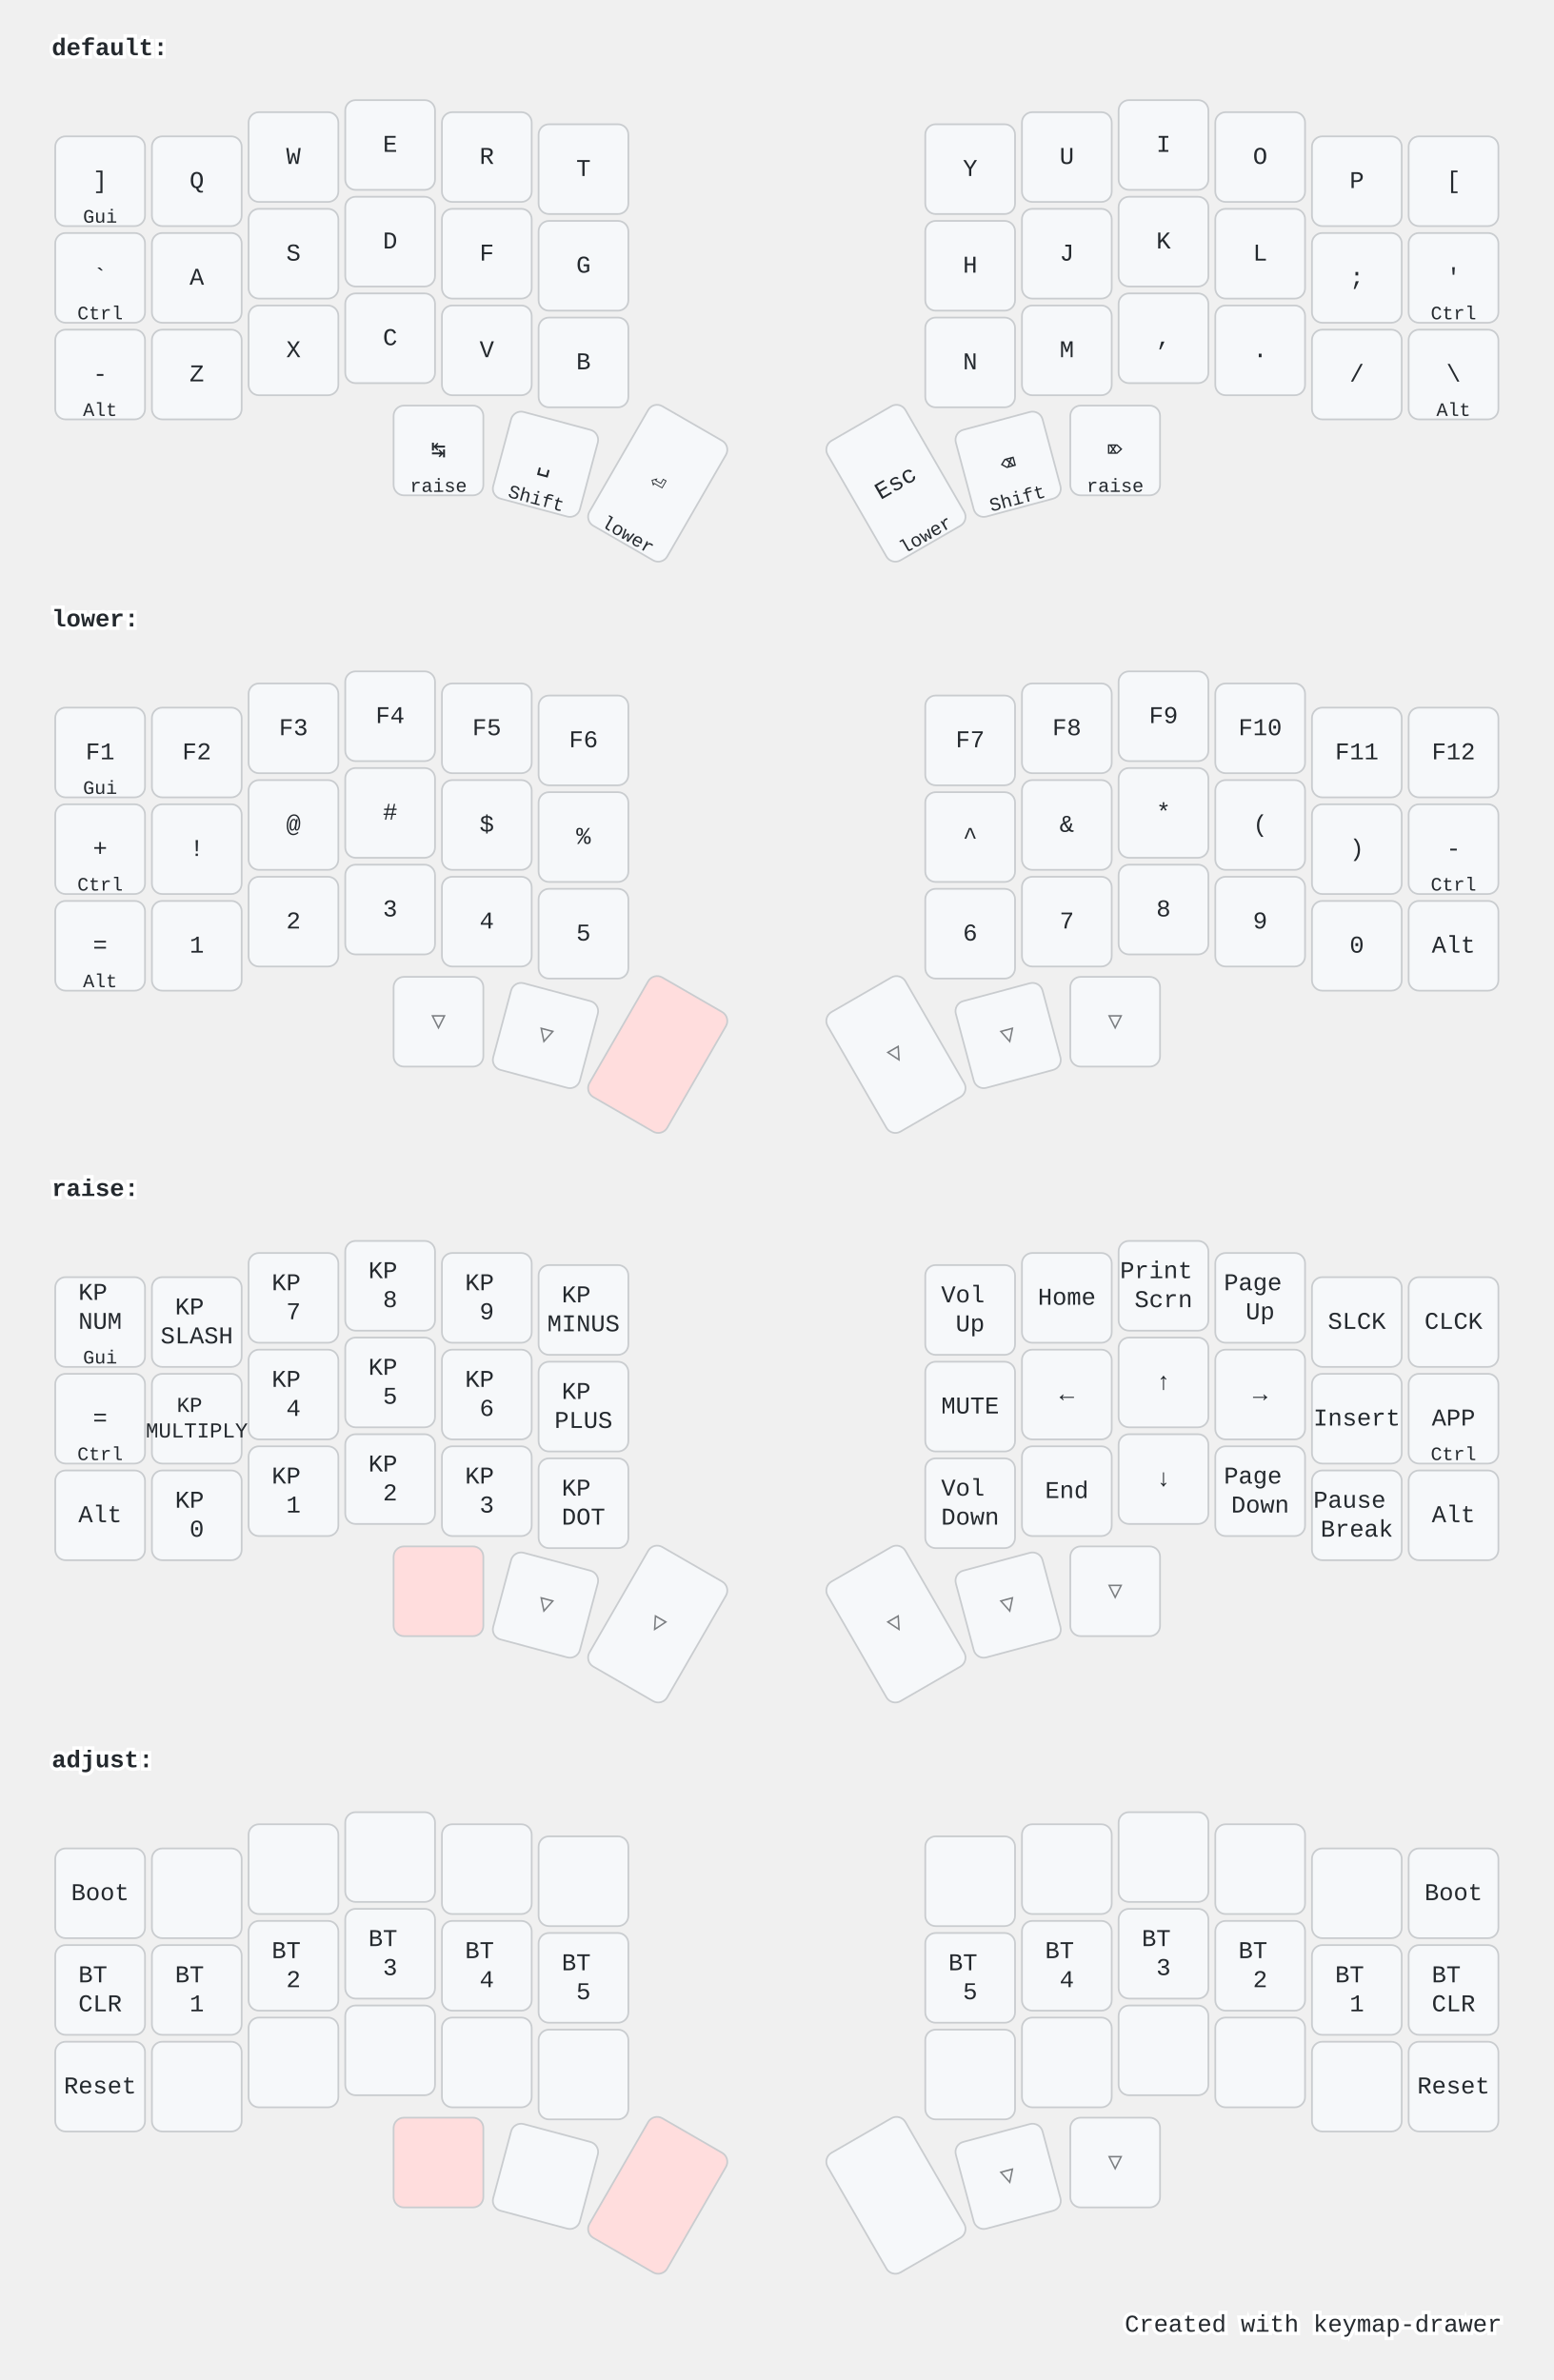
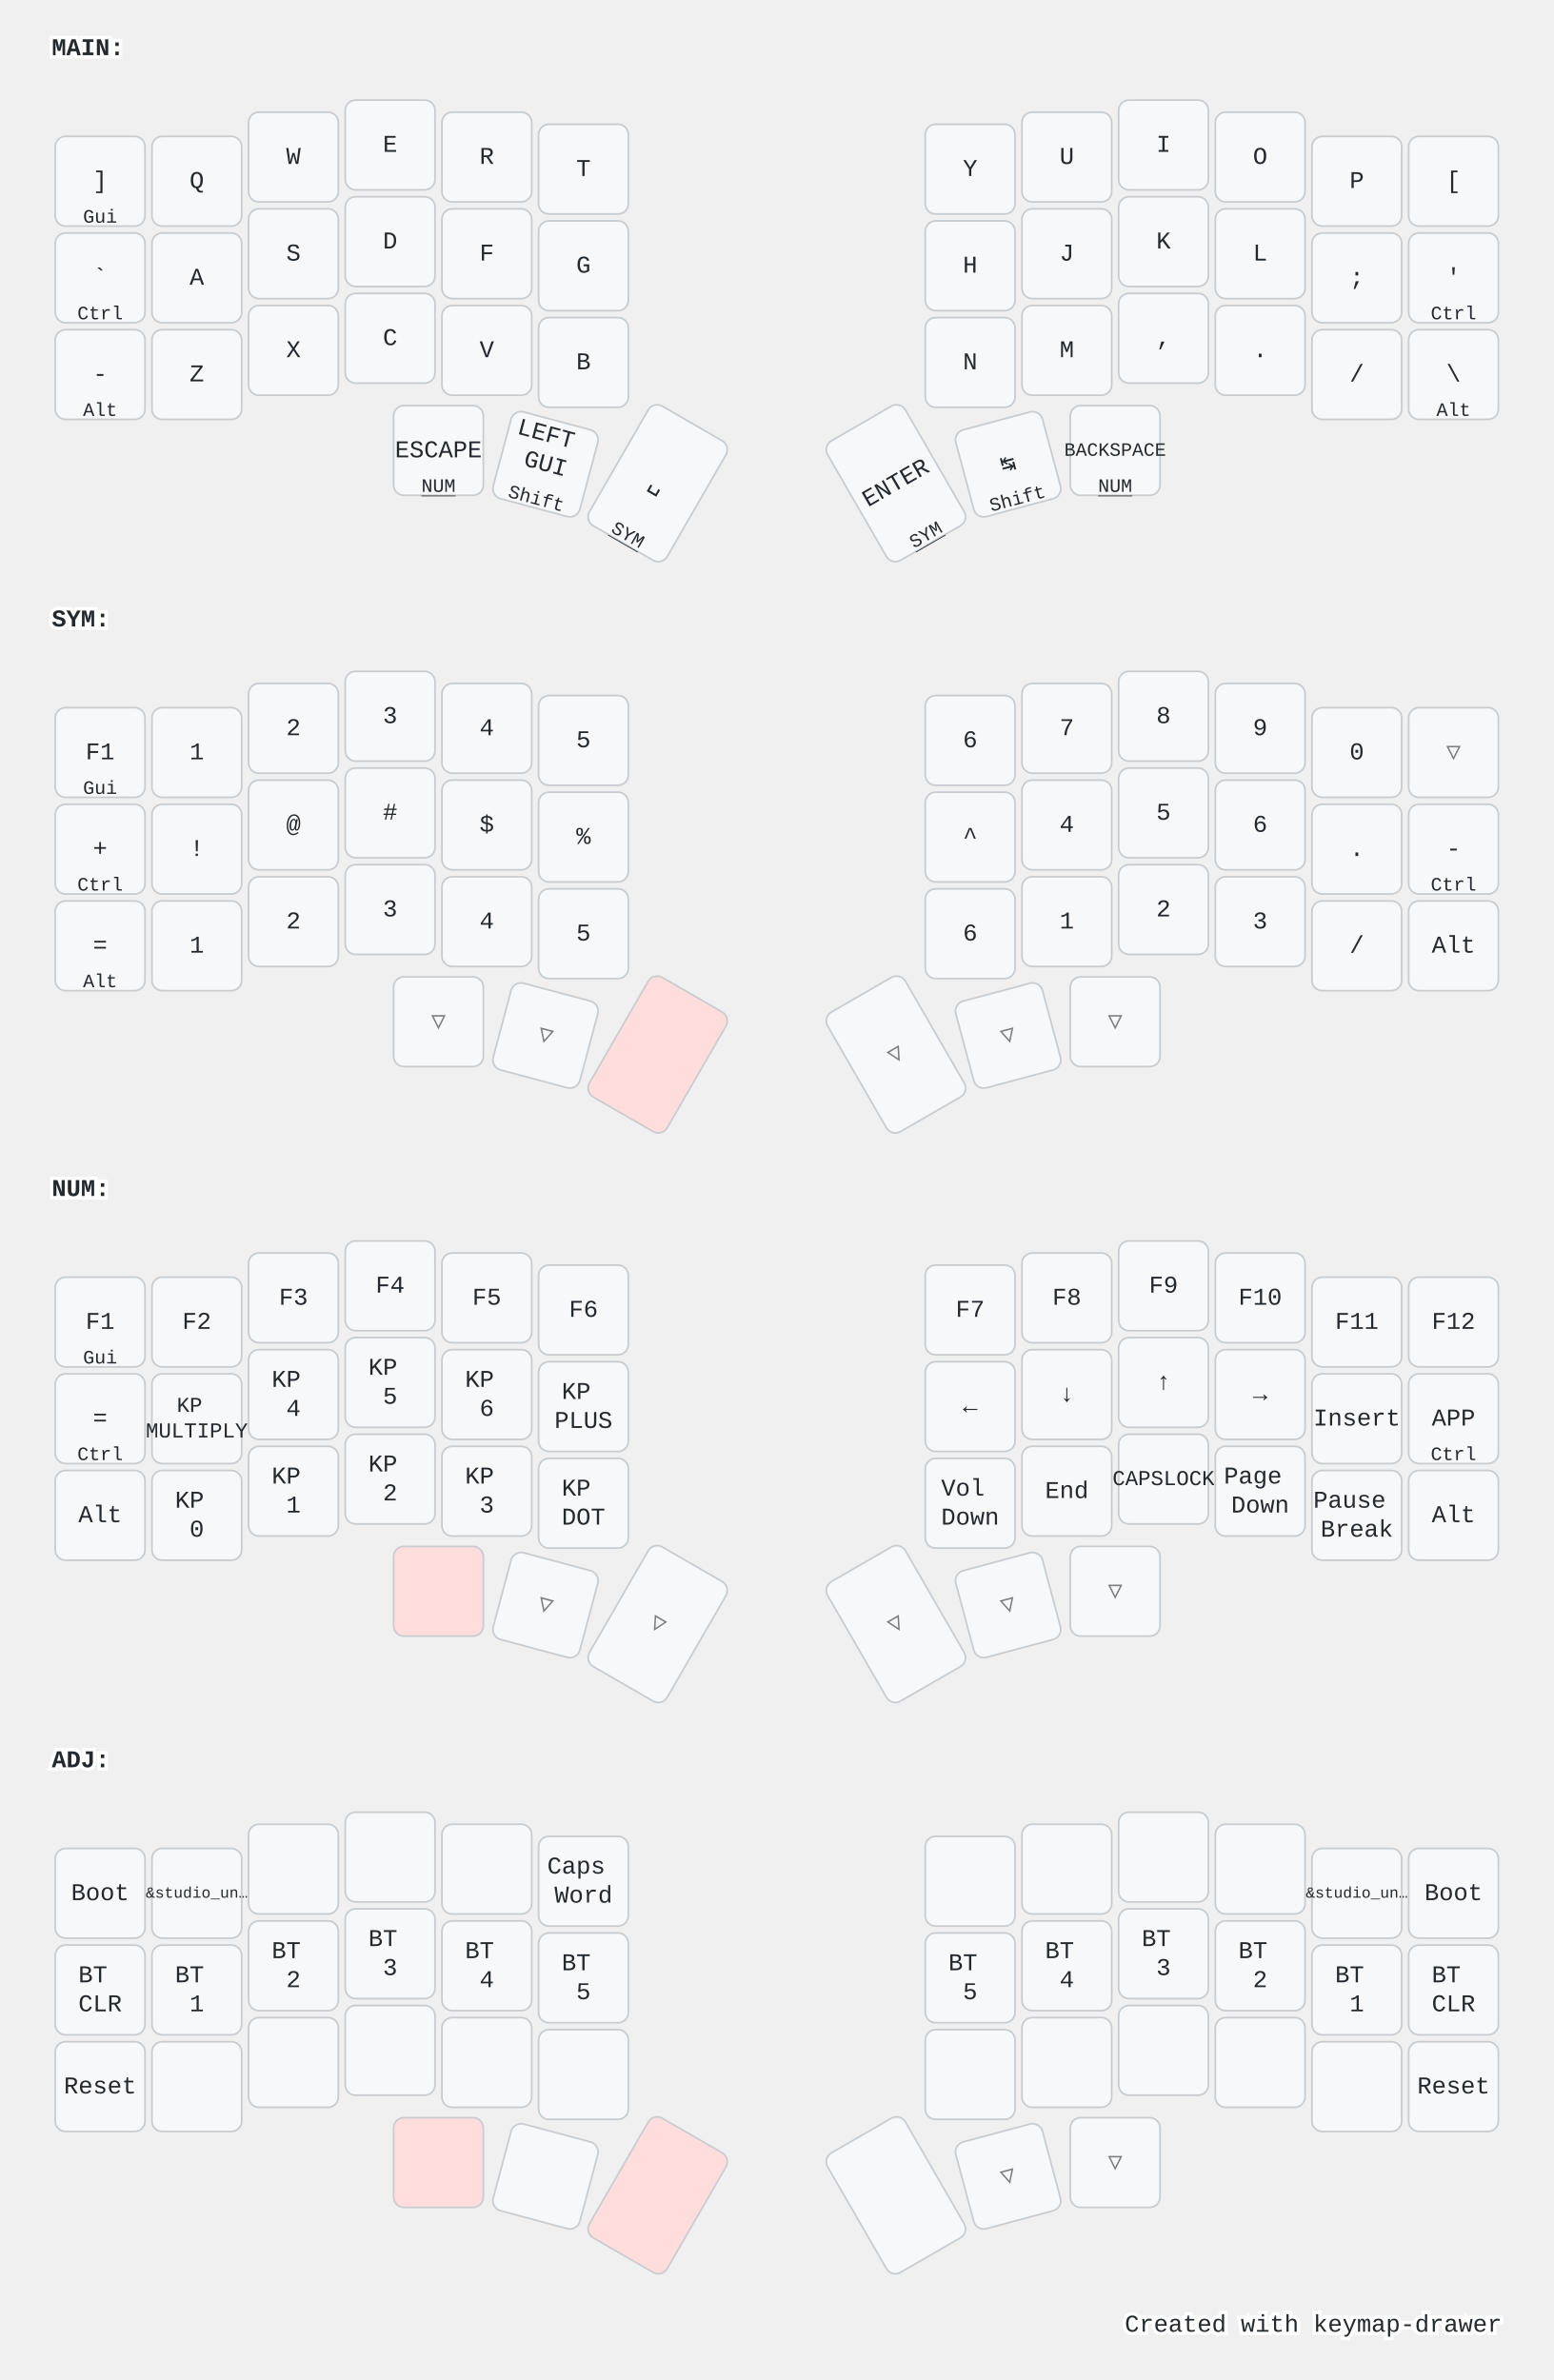
<svg xmlns="http://www.w3.org/2000/svg" width="900" height="1379" viewBox="0 0 900 1379" class="keymap">
  <style>/* inherit to force styles through use tags */
svg path {
    fill: inherit;
}

/* font and background color specifications */
svg.keymap {
    font-family: SFMono-Regular,Consolas,Liberation Mono,Menlo,monospace;
    font-size: 14px;
    font-kerning: normal;
    text-rendering: optimizeLegibility;
    fill: #24292e;
}

/* default key styling */
rect.key {
    fill: #f6f8fa;
}

rect.key, rect.combo {
    stroke: #c9cccf;
    stroke-width: 1;
}

/* default key side styling, only used is draw_key_sides is set */
rect.side {
    filter: brightness(90%);
}

/* color accent for combo boxes */
rect.combo, rect.combo-separate {
    fill: #cdf;
}

/* color accent for held keys */
rect.held, rect.combo.held {
    fill: #fdd;
}

/* color accent for ghost (optional) keys */
rect.ghost, rect.combo.ghost {
    stroke-dasharray: 4, 4;
    stroke-width: 2;
}

text {
    text-anchor: middle;
    dominant-baseline: middle;
}

/* styling for layer labels */
text.label {
    font-weight: bold;
    text-anchor: start;
    stroke: white;
    stroke-width: 4;
    paint-order: stroke;
}

/* styling for optional footer */
text.footer {
    text-anchor: end;
    dominant-baseline: auto;
    stroke: white;
    stroke-width: 4;
    paint-order: stroke;
}

- /* styling for combo tap, and key hold/shifted label text */
- text.combo, text.hold, text.shifted {
+ /* styling for combo tap, and key non-tap label text */
+ text.combo, text.hold, text.shifted, text.left, text.right {
    font-size: 11px;
}

text.hold {
    text-anchor: middle;
    dominant-baseline: auto;
}

text.shifted {
    text-anchor: middle;
    dominant-baseline: hanging;
}

+ text.left {
+     text-anchor: start;
+ }
+ 
+ text.right {
+     text-anchor: end;
+ }
+ 
+ text.layer-activator {
+     text-decoration: underline;
+ }
+ 
/* styling for hold/shifted label text in combo box */
- text.combo.hold, text.combo.shifted {
+ text.combo.hold, text.combo.shifted, text.combo.left, text.combo.right {
    font-size: 8px;
}

/* lighter symbol for transparent keys */
text.trans {
    fill: #7b7e81;
}

/* styling for combo dendrons */
path.combo {
    stroke-width: 1;
    stroke: gray;
    fill: none;
}

/* Start Tabler Icons Cleanup */
/* cannot use height/width with glyphs */
.icon-tabler &gt; path {
    fill: inherit;
    stroke: inherit;
    stroke-width: 2;
}
/* hide tabler's default box */
.icon-tabler &gt; path[stroke="none"][fill="none"] {
    visibility: hidden;
}
/* End Tabler Icons Cleanup */

@media (prefers-color-scheme: dark) {
svg.keymap { fill: #d1d6db; }
rect.key { fill: #3f4750; }
rect.key, rect.combo { stroke: #60666c; }
rect.combo, rect.combo-separate { fill: #1f3d7a; }
rect.held, rect.combo.held { fill: #854747; }
text.label, text.footer { stroke: black; }
text.trans { fill: #7e8184; }
path.combo { stroke: #7f7f7f; }

}</style>
-   <g transform="translate(30, 0)" class="layer-default">
-     <text x="0" y="28" class="label">default:</text>
+   <g transform="translate(30, 0)" class="layer-MAIN">
+     <text x="0" y="28" class="label" id="MAIN">MAIN:</text>
    <g transform="translate(0, 56)">
      <g transform="translate(28, 49)" class="key keypos-0">
        <rect rx="6" ry="6" x="-26" y="-26" width="52" height="52" class="key" />
        <text x="0" y="0" class="key tap">]</text>
        <text x="0" y="24" class="key hold">Gui</text>
      </g>
      <g transform="translate(84, 49)" class="key keypos-1">
        <rect rx="6" ry="6" x="-26" y="-26" width="52" height="52" class="key" />
        <text x="0" y="0" class="key tap">Q</text>
      </g>
      <g transform="translate(140, 35)" class="key keypos-2">
        <rect rx="6" ry="6" x="-26" y="-26" width="52" height="52" class="key" />
        <text x="0" y="0" class="key tap">W</text>
      </g>
      <g transform="translate(196, 28)" class="key keypos-3">
        <rect rx="6" ry="6" x="-26" y="-26" width="52" height="52" class="key" />
        <text x="0" y="0" class="key tap">E</text>
      </g>
      <g transform="translate(252, 35)" class="key keypos-4">
        <rect rx="6" ry="6" x="-26" y="-26" width="52" height="52" class="key" />
        <text x="0" y="0" class="key tap">R</text>
      </g>
      <g transform="translate(308, 42)" class="key keypos-5">
        <rect rx="6" ry="6" x="-26" y="-26" width="52" height="52" class="key" />
        <text x="0" y="0" class="key tap">T</text>
      </g>
      <g transform="translate(532, 42)" class="key keypos-6">
        <rect rx="6" ry="6" x="-26" y="-26" width="52" height="52" class="key" />
        <text x="0" y="0" class="key tap">Y</text>
      </g>
      <g transform="translate(588, 35)" class="key keypos-7">
        <rect rx="6" ry="6" x="-26" y="-26" width="52" height="52" class="key" />
        <text x="0" y="0" class="key tap">U</text>
      </g>
      <g transform="translate(644, 28)" class="key keypos-8">
        <rect rx="6" ry="6" x="-26" y="-26" width="52" height="52" class="key" />
        <text x="0" y="0" class="key tap">I</text>
      </g>
      <g transform="translate(700, 35)" class="key keypos-9">
        <rect rx="6" ry="6" x="-26" y="-26" width="52" height="52" class="key" />
        <text x="0" y="0" class="key tap">O</text>
      </g>
      <g transform="translate(756, 49)" class="key keypos-10">
        <rect rx="6" ry="6" x="-26" y="-26" width="52" height="52" class="key" />
        <text x="0" y="0" class="key tap">P</text>
      </g>
      <g transform="translate(812, 49)" class="key keypos-11">
        <rect rx="6" ry="6" x="-26" y="-26" width="52" height="52" class="key" />
        <text x="0" y="0" class="key tap">[</text>
      </g>
      <g transform="translate(28, 105)" class="key keypos-12">
        <rect rx="6" ry="6" x="-26" y="-26" width="52" height="52" class="key" />
        <text x="0" y="0" class="key tap">`</text>
        <text x="0" y="24" class="key hold">Ctrl</text>
      </g>
      <g transform="translate(84, 105)" class="key keypos-13">
        <rect rx="6" ry="6" x="-26" y="-26" width="52" height="52" class="key" />
        <text x="0" y="0" class="key tap">A</text>
      </g>
      <g transform="translate(140, 91)" class="key keypos-14">
        <rect rx="6" ry="6" x="-26" y="-26" width="52" height="52" class="key" />
        <text x="0" y="0" class="key tap">S</text>
      </g>
      <g transform="translate(196, 84)" class="key keypos-15">
        <rect rx="6" ry="6" x="-26" y="-26" width="52" height="52" class="key" />
        <text x="0" y="0" class="key tap">D</text>
      </g>
      <g transform="translate(252, 91)" class="key keypos-16">
        <rect rx="6" ry="6" x="-26" y="-26" width="52" height="52" class="key" />
        <text x="0" y="0" class="key tap">F</text>
      </g>
      <g transform="translate(308, 98)" class="key keypos-17">
        <rect rx="6" ry="6" x="-26" y="-26" width="52" height="52" class="key" />
        <text x="0" y="0" class="key tap">G</text>
      </g>
      <g transform="translate(532, 98)" class="key keypos-18">
        <rect rx="6" ry="6" x="-26" y="-26" width="52" height="52" class="key" />
        <text x="0" y="0" class="key tap">H</text>
      </g>
      <g transform="translate(588, 91)" class="key keypos-19">
        <rect rx="6" ry="6" x="-26" y="-26" width="52" height="52" class="key" />
        <text x="0" y="0" class="key tap">J</text>
      </g>
      <g transform="translate(644, 84)" class="key keypos-20">
        <rect rx="6" ry="6" x="-26" y="-26" width="52" height="52" class="key" />
        <text x="0" y="0" class="key tap">K</text>
      </g>
      <g transform="translate(700, 91)" class="key keypos-21">
        <rect rx="6" ry="6" x="-26" y="-26" width="52" height="52" class="key" />
        <text x="0" y="0" class="key tap">L</text>
      </g>
      <g transform="translate(756, 105)" class="key keypos-22">
        <rect rx="6" ry="6" x="-26" y="-26" width="52" height="52" class="key" />
        <text x="0" y="0" class="key tap">;</text>
      </g>
      <g transform="translate(812, 105)" class="key keypos-23">
        <rect rx="6" ry="6" x="-26" y="-26" width="52" height="52" class="key" />
        <text x="0" y="0" class="key tap">'</text>
        <text x="0" y="24" class="key hold">Ctrl</text>
      </g>
      <g transform="translate(28, 161)" class="key keypos-24">
        <rect rx="6" ry="6" x="-26" y="-26" width="52" height="52" class="key" />
        <text x="0" y="0" class="key tap">-</text>
        <text x="0" y="24" class="key hold">Alt</text>
      </g>
      <g transform="translate(84, 161)" class="key keypos-25">
        <rect rx="6" ry="6" x="-26" y="-26" width="52" height="52" class="key" />
        <text x="0" y="0" class="key tap">Z</text>
      </g>
      <g transform="translate(140, 147)" class="key keypos-26">
        <rect rx="6" ry="6" x="-26" y="-26" width="52" height="52" class="key" />
        <text x="0" y="0" class="key tap">X</text>
      </g>
      <g transform="translate(196, 140)" class="key keypos-27">
        <rect rx="6" ry="6" x="-26" y="-26" width="52" height="52" class="key" />
        <text x="0" y="0" class="key tap">C</text>
      </g>
      <g transform="translate(252, 147)" class="key keypos-28">
        <rect rx="6" ry="6" x="-26" y="-26" width="52" height="52" class="key" />
        <text x="0" y="0" class="key tap">V</text>
      </g>
      <g transform="translate(308, 154)" class="key keypos-29">
        <rect rx="6" ry="6" x="-26" y="-26" width="52" height="52" class="key" />
        <text x="0" y="0" class="key tap">B</text>
      </g>
      <g transform="translate(532, 154)" class="key keypos-30">
        <rect rx="6" ry="6" x="-26" y="-26" width="52" height="52" class="key" />
        <text x="0" y="0" class="key tap">N</text>
      </g>
      <g transform="translate(588, 147)" class="key keypos-31">
        <rect rx="6" ry="6" x="-26" y="-26" width="52" height="52" class="key" />
        <text x="0" y="0" class="key tap">M</text>
      </g>
      <g transform="translate(644, 140)" class="key keypos-32">
        <rect rx="6" ry="6" x="-26" y="-26" width="52" height="52" class="key" />
        <text x="0" y="0" class="key tap">,</text>
      </g>
      <g transform="translate(700, 147)" class="key keypos-33">
        <rect rx="6" ry="6" x="-26" y="-26" width="52" height="52" class="key" />
        <text x="0" y="0" class="key tap">.</text>
      </g>
      <g transform="translate(756, 161)" class="key keypos-34">
        <rect rx="6" ry="6" x="-26" y="-26" width="52" height="52" class="key" />
        <text x="0" y="0" class="key tap">/</text>
      </g>
      <g transform="translate(812, 161)" class="key keypos-35">
        <rect rx="6" ry="6" x="-26" y="-26" width="52" height="52" class="key" />
        <text x="0" y="0" class="key tap">\</text>
        <text x="0" y="24" class="key hold">Alt</text>
      </g>
      <g transform="translate(224, 205)" class="key keypos-36">
        <rect rx="6" ry="6" x="-26" y="-26" width="52" height="52" class="key" />
-         <text x="0" y="0" class="key tap">↹</text>
-         <text x="0" y="24" class="key hold">raise</text>
+         <text x="0" y="0" class="key tap">ESCAPE</text>
+         <a href="#NUM">
+           <text x="0" y="24" class="key hold layer-activator">NUM</text>
+         </a>
      </g>
      <g transform="translate(286, 213) rotate(15.0)" class="key keypos-37">
        <rect rx="6" ry="6" x="-26" y="-26" width="52" height="52" class="key" />
-         <text x="0" y="0" class="key tap">␣</text>
+         <text x="0" y="0" class="key tap">
+           <tspan x="0" dy="-1.2em">LEFT</tspan>
+           <tspan x="0" dy="1.2em">GUI</tspan>
+         </text>
        <text x="0" y="24" class="key hold">Shift</text>
      </g>
      <g transform="translate(351, 224) rotate(30.0)" class="key keypos-38">
        <rect rx="6" ry="6" x="-26" y="-40" width="52" height="80" class="key" />
-         <text x="0" y="0" class="key tap">⏎</text>
-         <text x="0" y="38" class="key hold">lower</text>
+         <text x="0" y="0" class="key tap">␣</text>
+         <a href="#SYM">
+           <text x="0" y="38" class="key hold layer-activator">SYM</text>
+         </a>
      </g>
      <g transform="translate(489, 224) rotate(-30.0)" class="key keypos-39">
        <rect rx="6" ry="6" x="-26" y="-40" width="52" height="80" class="key" />
-         <text x="0" y="0" class="key tap">Esc</text>
-         <text x="0" y="38" class="key hold">lower</text>
+         <text x="0" y="0" class="key tap">ENTER</text>
+         <a href="#SYM">
+           <text x="0" y="38" class="key hold layer-activator">SYM</text>
+         </a>
      </g>
      <g transform="translate(554, 213) rotate(-15.0)" class="key keypos-40">
        <rect rx="6" ry="6" x="-26" y="-26" width="52" height="52" class="key" />
-         <text x="0" y="0" class="key tap">⌫</text>
+         <text x="0" y="0" class="key tap">↹</text>
        <text x="0" y="24" class="key hold">Shift</text>
      </g>
      <g transform="translate(616, 205)" class="key keypos-41">
        <rect rx="6" ry="6" x="-26" y="-26" width="52" height="52" class="key" />
-         <text x="0" y="0" class="key tap">⌦</text>
-         <text x="0" y="24" class="key hold">raise</text>
+         <text x="0" y="0" class="key tap">
+           <tspan style="font-size: 78%">BACKSPACE</tspan>
+         </text>
+         <a href="#NUM">
+           <text x="0" y="24" class="key hold layer-activator">NUM</text>
+         </a>
      </g>
    </g>
  </g>
-   <g transform="translate(30, 331)" class="layer-lower">
-     <text x="0" y="28" class="label">lower:</text>
+   <g transform="translate(30, 331)" class="layer-SYM">
+     <text x="0" y="28" class="label" id="SYM">SYM:</text>
    <g transform="translate(0, 56)">
      <g transform="translate(28, 49)" class="key keypos-0">
        <rect rx="6" ry="6" x="-26" y="-26" width="52" height="52" class="key" />
        <text x="0" y="0" class="key tap">F1</text>
        <text x="0" y="24" class="key hold">Gui</text>
      </g>
      <g transform="translate(84, 49)" class="key keypos-1">
        <rect rx="6" ry="6" x="-26" y="-26" width="52" height="52" class="key" />
-         <text x="0" y="0" class="key tap">F2</text>
+         <text x="0" y="0" class="key tap">1</text>
      </g>
      <g transform="translate(140, 35)" class="key keypos-2">
        <rect rx="6" ry="6" x="-26" y="-26" width="52" height="52" class="key" />
-         <text x="0" y="0" class="key tap">F3</text>
+         <text x="0" y="0" class="key tap">2</text>
      </g>
      <g transform="translate(196, 28)" class="key keypos-3">
        <rect rx="6" ry="6" x="-26" y="-26" width="52" height="52" class="key" />
-         <text x="0" y="0" class="key tap">F4</text>
+         <text x="0" y="0" class="key tap">3</text>
      </g>
      <g transform="translate(252, 35)" class="key keypos-4">
        <rect rx="6" ry="6" x="-26" y="-26" width="52" height="52" class="key" />
-         <text x="0" y="0" class="key tap">F5</text>
+         <text x="0" y="0" class="key tap">4</text>
      </g>
      <g transform="translate(308, 42)" class="key keypos-5">
        <rect rx="6" ry="6" x="-26" y="-26" width="52" height="52" class="key" />
-         <text x="0" y="0" class="key tap">F6</text>
+         <text x="0" y="0" class="key tap">5</text>
      </g>
      <g transform="translate(532, 42)" class="key keypos-6">
        <rect rx="6" ry="6" x="-26" y="-26" width="52" height="52" class="key" />
-         <text x="0" y="0" class="key tap">F7</text>
+         <text x="0" y="0" class="key tap">6</text>
      </g>
      <g transform="translate(588, 35)" class="key keypos-7">
        <rect rx="6" ry="6" x="-26" y="-26" width="52" height="52" class="key" />
-         <text x="0" y="0" class="key tap">F8</text>
+         <text x="0" y="0" class="key tap">7</text>
      </g>
      <g transform="translate(644, 28)" class="key keypos-8">
        <rect rx="6" ry="6" x="-26" y="-26" width="52" height="52" class="key" />
-         <text x="0" y="0" class="key tap">F9</text>
+         <text x="0" y="0" class="key tap">8</text>
      </g>
      <g transform="translate(700, 35)" class="key keypos-9">
        <rect rx="6" ry="6" x="-26" y="-26" width="52" height="52" class="key" />
-         <text x="0" y="0" class="key tap">F10</text>
+         <text x="0" y="0" class="key tap">9</text>
      </g>
      <g transform="translate(756, 49)" class="key keypos-10">
        <rect rx="6" ry="6" x="-26" y="-26" width="52" height="52" class="key" />
-         <text x="0" y="0" class="key tap">F11</text>
-       </g>
-       <g transform="translate(812, 49)" class="key keypos-11">
-         <rect rx="6" ry="6" x="-26" y="-26" width="52" height="52" class="key" />
-         <text x="0" y="0" class="key tap">F12</text>
+         <text x="0" y="0" class="key tap">0</text>
+       </g>
+       <g transform="translate(812, 49)" class="key trans keypos-11">
+         <rect rx="6" ry="6" x="-26" y="-26" width="52" height="52" class="key trans" />
+         <text x="0" y="0" class="key trans tap">▽</text>
      </g>
      <g transform="translate(28, 105)" class="key keypos-12">
        <rect rx="6" ry="6" x="-26" y="-26" width="52" height="52" class="key" />
        <text x="0" y="0" class="key tap">+</text>
        <text x="0" y="24" class="key hold">Ctrl</text>
      </g>
      <g transform="translate(84, 105)" class="key keypos-13">
        <rect rx="6" ry="6" x="-26" y="-26" width="52" height="52" class="key" />
        <text x="0" y="0" class="key tap">!</text>
      </g>
      <g transform="translate(140, 91)" class="key keypos-14">
        <rect rx="6" ry="6" x="-26" y="-26" width="52" height="52" class="key" />
        <text x="0" y="0" class="key tap">@</text>
      </g>
      <g transform="translate(196, 84)" class="key keypos-15">
        <rect rx="6" ry="6" x="-26" y="-26" width="52" height="52" class="key" />
        <text x="0" y="0" class="key tap">#</text>
      </g>
      <g transform="translate(252, 91)" class="key keypos-16">
        <rect rx="6" ry="6" x="-26" y="-26" width="52" height="52" class="key" />
        <text x="0" y="0" class="key tap">$</text>
      </g>
      <g transform="translate(308, 98)" class="key keypos-17">
        <rect rx="6" ry="6" x="-26" y="-26" width="52" height="52" class="key" />
        <text x="0" y="0" class="key tap">%</text>
      </g>
      <g transform="translate(532, 98)" class="key keypos-18">
        <rect rx="6" ry="6" x="-26" y="-26" width="52" height="52" class="key" />
        <text x="0" y="0" class="key tap">^</text>
      </g>
      <g transform="translate(588, 91)" class="key keypos-19">
        <rect rx="6" ry="6" x="-26" y="-26" width="52" height="52" class="key" />
-         <text x="0" y="0" class="key tap">&amp;</text>
+         <text x="0" y="0" class="key tap">4</text>
      </g>
      <g transform="translate(644, 84)" class="key keypos-20">
        <rect rx="6" ry="6" x="-26" y="-26" width="52" height="52" class="key" />
-         <text x="0" y="0" class="key tap">*</text>
+         <text x="0" y="0" class="key tap">5</text>
      </g>
      <g transform="translate(700, 91)" class="key keypos-21">
        <rect rx="6" ry="6" x="-26" y="-26" width="52" height="52" class="key" />
-         <text x="0" y="0" class="key tap">(</text>
+         <text x="0" y="0" class="key tap">6</text>
      </g>
      <g transform="translate(756, 105)" class="key keypos-22">
        <rect rx="6" ry="6" x="-26" y="-26" width="52" height="52" class="key" />
-         <text x="0" y="0" class="key tap">)</text>
+         <text x="0" y="0" class="key tap">.</text>
      </g>
      <g transform="translate(812, 105)" class="key keypos-23">
        <rect rx="6" ry="6" x="-26" y="-26" width="52" height="52" class="key" />
        <text x="0" y="0" class="key tap">-</text>
        <text x="0" y="24" class="key hold">Ctrl</text>
      </g>
      <g transform="translate(28, 161)" class="key keypos-24">
        <rect rx="6" ry="6" x="-26" y="-26" width="52" height="52" class="key" />
        <text x="0" y="0" class="key tap">=</text>
        <text x="0" y="24" class="key hold">Alt</text>
      </g>
      <g transform="translate(84, 161)" class="key keypos-25">
        <rect rx="6" ry="6" x="-26" y="-26" width="52" height="52" class="key" />
        <text x="0" y="0" class="key tap">1</text>
      </g>
      <g transform="translate(140, 147)" class="key keypos-26">
        <rect rx="6" ry="6" x="-26" y="-26" width="52" height="52" class="key" />
        <text x="0" y="0" class="key tap">2</text>
      </g>
      <g transform="translate(196, 140)" class="key keypos-27">
        <rect rx="6" ry="6" x="-26" y="-26" width="52" height="52" class="key" />
        <text x="0" y="0" class="key tap">3</text>
      </g>
      <g transform="translate(252, 147)" class="key keypos-28">
        <rect rx="6" ry="6" x="-26" y="-26" width="52" height="52" class="key" />
        <text x="0" y="0" class="key tap">4</text>
      </g>
      <g transform="translate(308, 154)" class="key keypos-29">
        <rect rx="6" ry="6" x="-26" y="-26" width="52" height="52" class="key" />
        <text x="0" y="0" class="key tap">5</text>
      </g>
      <g transform="translate(532, 154)" class="key keypos-30">
        <rect rx="6" ry="6" x="-26" y="-26" width="52" height="52" class="key" />
        <text x="0" y="0" class="key tap">6</text>
      </g>
      <g transform="translate(588, 147)" class="key keypos-31">
        <rect rx="6" ry="6" x="-26" y="-26" width="52" height="52" class="key" />
-         <text x="0" y="0" class="key tap">7</text>
+         <text x="0" y="0" class="key tap">1</text>
      </g>
      <g transform="translate(644, 140)" class="key keypos-32">
        <rect rx="6" ry="6" x="-26" y="-26" width="52" height="52" class="key" />
-         <text x="0" y="0" class="key tap">8</text>
+         <text x="0" y="0" class="key tap">2</text>
      </g>
      <g transform="translate(700, 147)" class="key keypos-33">
        <rect rx="6" ry="6" x="-26" y="-26" width="52" height="52" class="key" />
-         <text x="0" y="0" class="key tap">9</text>
+         <text x="0" y="0" class="key tap">3</text>
      </g>
      <g transform="translate(756, 161)" class="key keypos-34">
        <rect rx="6" ry="6" x="-26" y="-26" width="52" height="52" class="key" />
-         <text x="0" y="0" class="key tap">0</text>
+         <text x="0" y="0" class="key tap">/</text>
      </g>
      <g transform="translate(812, 161)" class="key keypos-35">
        <rect rx="6" ry="6" x="-26" y="-26" width="52" height="52" class="key" />
        <text x="0" y="0" class="key tap">Alt</text>
      </g>
      <g transform="translate(224, 205)" class="key trans keypos-36">
        <rect rx="6" ry="6" x="-26" y="-26" width="52" height="52" class="key trans" />
        <text x="0" y="0" class="key trans tap">▽</text>
      </g>
      <g transform="translate(286, 213) rotate(15.0)" class="key trans keypos-37">
        <rect rx="6" ry="6" x="-26" y="-26" width="52" height="52" class="key trans" />
        <text x="0" y="0" class="key trans tap">▽</text>
      </g>
      <g transform="translate(351, 224) rotate(30.0)" class="key held keypos-38">
        <rect rx="6" ry="6" x="-26" y="-40" width="52" height="80" class="key held" />
      </g>
      <g transform="translate(489, 224) rotate(-30.0)" class="key trans keypos-39">
        <rect rx="6" ry="6" x="-26" y="-40" width="52" height="80" class="key trans" />
        <text x="0" y="0" class="key trans tap">▽</text>
      </g>
      <g transform="translate(554, 213) rotate(-15.0)" class="key trans keypos-40">
        <rect rx="6" ry="6" x="-26" y="-26" width="52" height="52" class="key trans" />
        <text x="0" y="0" class="key trans tap">▽</text>
      </g>
      <g transform="translate(616, 205)" class="key trans keypos-41">
        <rect rx="6" ry="6" x="-26" y="-26" width="52" height="52" class="key trans" />
        <text x="0" y="0" class="key trans tap">▽</text>
      </g>
    </g>
  </g>
-   <g transform="translate(30, 661)" class="layer-raise">
-     <text x="0" y="28" class="label">raise:</text>
+   <g transform="translate(30, 661)" class="layer-NUM">
+     <text x="0" y="28" class="label" id="NUM">NUM:</text>
    <g transform="translate(0, 56)">
      <g transform="translate(28, 49)" class="key keypos-0">
        <rect rx="6" ry="6" x="-26" y="-26" width="52" height="52" class="key" />
-         <text x="0" y="0" class="key tap">
-           <tspan x="0" dy="-1.2em">KP</tspan>
-           <tspan x="0" dy="1.2em">NUM</tspan>
-         </text>
+         <text x="0" y="0" class="key tap">F1</text>
        <text x="0" y="24" class="key hold">Gui</text>
      </g>
      <g transform="translate(84, 49)" class="key keypos-1">
        <rect rx="6" ry="6" x="-26" y="-26" width="52" height="52" class="key" />
-         <text x="0" y="0" class="key tap">
-           <tspan x="0" dy="-0.6em">KP</tspan>
-           <tspan x="0" dy="1.2em">SLASH</tspan>
-         </text>
+         <text x="0" y="0" class="key tap">F2</text>
      </g>
      <g transform="translate(140, 35)" class="key keypos-2">
        <rect rx="6" ry="6" x="-26" y="-26" width="52" height="52" class="key" />
-         <text x="0" y="0" class="key tap">
-           <tspan x="0" dy="-0.6em">KP</tspan>
-           <tspan x="0" dy="1.2em">7</tspan>
-         </text>
+         <text x="0" y="0" class="key tap">F3</text>
      </g>
      <g transform="translate(196, 28)" class="key keypos-3">
        <rect rx="6" ry="6" x="-26" y="-26" width="52" height="52" class="key" />
-         <text x="0" y="0" class="key tap">
-           <tspan x="0" dy="-0.6em">KP</tspan>
-           <tspan x="0" dy="1.2em">8</tspan>
-         </text>
+         <text x="0" y="0" class="key tap">F4</text>
      </g>
      <g transform="translate(252, 35)" class="key keypos-4">
        <rect rx="6" ry="6" x="-26" y="-26" width="52" height="52" class="key" />
-         <text x="0" y="0" class="key tap">
-           <tspan x="0" dy="-0.6em">KP</tspan>
-           <tspan x="0" dy="1.2em">9</tspan>
-         </text>
+         <text x="0" y="0" class="key tap">F5</text>
      </g>
      <g transform="translate(308, 42)" class="key keypos-5">
        <rect rx="6" ry="6" x="-26" y="-26" width="52" height="52" class="key" />
-         <text x="0" y="0" class="key tap">
-           <tspan x="0" dy="-0.6em">KP</tspan>
-           <tspan x="0" dy="1.2em">MINUS</tspan>
-         </text>
+         <text x="0" y="0" class="key tap">F6</text>
      </g>
      <g transform="translate(532, 42)" class="key keypos-6">
        <rect rx="6" ry="6" x="-26" y="-26" width="52" height="52" class="key" />
-         <text x="0" y="0" class="key tap">
-           <tspan x="0" dy="-0.6em">Vol</tspan>
-           <tspan x="0" dy="1.2em">Up</tspan>
-         </text>
+         <text x="0" y="0" class="key tap">F7</text>
      </g>
      <g transform="translate(588, 35)" class="key keypos-7">
        <rect rx="6" ry="6" x="-26" y="-26" width="52" height="52" class="key" />
-         <text x="0" y="0" class="key tap">Home</text>
+         <text x="0" y="0" class="key tap">F8</text>
      </g>
      <g transform="translate(644, 28)" class="key keypos-8">
        <rect rx="6" ry="6" x="-26" y="-26" width="52" height="52" class="key" />
-         <text x="0" y="0" class="key tap">
-           <tspan x="0" dy="-0.6em">Print</tspan>
-           <tspan x="0" dy="1.2em">Scrn</tspan>
-         </text>
+         <text x="0" y="0" class="key tap">F9</text>
      </g>
      <g transform="translate(700, 35)" class="key keypos-9">
        <rect rx="6" ry="6" x="-26" y="-26" width="52" height="52" class="key" />
-         <text x="0" y="0" class="key tap">
-           <tspan x="0" dy="-0.6em">Page</tspan>
-           <tspan x="0" dy="1.2em">Up</tspan>
-         </text>
+         <text x="0" y="0" class="key tap">F10</text>
      </g>
      <g transform="translate(756, 49)" class="key keypos-10">
        <rect rx="6" ry="6" x="-26" y="-26" width="52" height="52" class="key" />
-         <text x="0" y="0" class="key tap">SLCK</text>
+         <text x="0" y="0" class="key tap">F11</text>
      </g>
      <g transform="translate(812, 49)" class="key keypos-11">
        <rect rx="6" ry="6" x="-26" y="-26" width="52" height="52" class="key" />
-         <text x="0" y="0" class="key tap">CLCK</text>
+         <text x="0" y="0" class="key tap">F12</text>
      </g>
      <g transform="translate(28, 105)" class="key keypos-12">
        <rect rx="6" ry="6" x="-26" y="-26" width="52" height="52" class="key" />
        <text x="0" y="0" class="key tap">=</text>
        <text x="0" y="24" class="key hold">Ctrl</text>
      </g>
      <g transform="translate(84, 105)" class="key keypos-13">
        <rect rx="6" ry="6" x="-26" y="-26" width="52" height="52" class="key" />
        <text x="0" y="0" class="key tap">
          <tspan x="0" dy="-0.6em" style="font-size: 88%">KP</tspan>
          <tspan x="0" dy="1.2em" style="font-size: 88%">MULTIPLY</tspan>
        </text>
      </g>
      <g transform="translate(140, 91)" class="key keypos-14">
        <rect rx="6" ry="6" x="-26" y="-26" width="52" height="52" class="key" />
        <text x="0" y="0" class="key tap">
          <tspan x="0" dy="-0.6em">KP</tspan>
          <tspan x="0" dy="1.2em">4</tspan>
        </text>
      </g>
      <g transform="translate(196, 84)" class="key keypos-15">
        <rect rx="6" ry="6" x="-26" y="-26" width="52" height="52" class="key" />
        <text x="0" y="0" class="key tap">
          <tspan x="0" dy="-0.6em">KP</tspan>
          <tspan x="0" dy="1.2em">5</tspan>
        </text>
      </g>
      <g transform="translate(252, 91)" class="key keypos-16">
        <rect rx="6" ry="6" x="-26" y="-26" width="52" height="52" class="key" />
        <text x="0" y="0" class="key tap">
          <tspan x="0" dy="-0.6em">KP</tspan>
          <tspan x="0" dy="1.2em">6</tspan>
        </text>
      </g>
      <g transform="translate(308, 98)" class="key keypos-17">
        <rect rx="6" ry="6" x="-26" y="-26" width="52" height="52" class="key" />
        <text x="0" y="0" class="key tap">
          <tspan x="0" dy="-0.6em">KP</tspan>
          <tspan x="0" dy="1.2em">PLUS</tspan>
        </text>
      </g>
      <g transform="translate(532, 98)" class="key keypos-18">
        <rect rx="6" ry="6" x="-26" y="-26" width="52" height="52" class="key" />
-         <text x="0" y="0" class="key tap">MUTE</text>
+         <text x="0" y="0" class="key tap">←</text>
      </g>
      <g transform="translate(588, 91)" class="key keypos-19">
        <rect rx="6" ry="6" x="-26" y="-26" width="52" height="52" class="key" />
-         <text x="0" y="0" class="key tap">←</text>
+         <text x="0" y="0" class="key tap">↓</text>
      </g>
      <g transform="translate(644, 84)" class="key keypos-20">
        <rect rx="6" ry="6" x="-26" y="-26" width="52" height="52" class="key" />
        <text x="0" y="0" class="key tap">↑</text>
      </g>
      <g transform="translate(700, 91)" class="key keypos-21">
        <rect rx="6" ry="6" x="-26" y="-26" width="52" height="52" class="key" />
        <text x="0" y="0" class="key tap">→</text>
      </g>
      <g transform="translate(756, 105)" class="key keypos-22">
        <rect rx="6" ry="6" x="-26" y="-26" width="52" height="52" class="key" />
        <text x="0" y="0" class="key tap">Insert</text>
      </g>
      <g transform="translate(812, 105)" class="key keypos-23">
        <rect rx="6" ry="6" x="-26" y="-26" width="52" height="52" class="key" />
        <text x="0" y="0" class="key tap">APP</text>
        <text x="0" y="24" class="key hold">Ctrl</text>
      </g>
      <g transform="translate(28, 161)" class="key keypos-24">
        <rect rx="6" ry="6" x="-26" y="-26" width="52" height="52" class="key" />
        <text x="0" y="0" class="key tap">Alt</text>
      </g>
      <g transform="translate(84, 161)" class="key keypos-25">
        <rect rx="6" ry="6" x="-26" y="-26" width="52" height="52" class="key" />
        <text x="0" y="0" class="key tap">
          <tspan x="0" dy="-0.6em">KP</tspan>
          <tspan x="0" dy="1.2em">0</tspan>
        </text>
      </g>
      <g transform="translate(140, 147)" class="key keypos-26">
        <rect rx="6" ry="6" x="-26" y="-26" width="52" height="52" class="key" />
        <text x="0" y="0" class="key tap">
          <tspan x="0" dy="-0.6em">KP</tspan>
          <tspan x="0" dy="1.2em">1</tspan>
        </text>
      </g>
      <g transform="translate(196, 140)" class="key keypos-27">
        <rect rx="6" ry="6" x="-26" y="-26" width="52" height="52" class="key" />
        <text x="0" y="0" class="key tap">
          <tspan x="0" dy="-0.6em">KP</tspan>
          <tspan x="0" dy="1.2em">2</tspan>
        </text>
      </g>
      <g transform="translate(252, 147)" class="key keypos-28">
        <rect rx="6" ry="6" x="-26" y="-26" width="52" height="52" class="key" />
        <text x="0" y="0" class="key tap">
          <tspan x="0" dy="-0.6em">KP</tspan>
          <tspan x="0" dy="1.2em">3</tspan>
        </text>
      </g>
      <g transform="translate(308, 154)" class="key keypos-29">
        <rect rx="6" ry="6" x="-26" y="-26" width="52" height="52" class="key" />
        <text x="0" y="0" class="key tap">
          <tspan x="0" dy="-0.6em">KP</tspan>
          <tspan x="0" dy="1.2em">DOT</tspan>
        </text>
      </g>
      <g transform="translate(532, 154)" class="key keypos-30">
        <rect rx="6" ry="6" x="-26" y="-26" width="52" height="52" class="key" />
        <text x="0" y="0" class="key tap">
          <tspan x="0" dy="-0.6em">Vol</tspan>
          <tspan x="0" dy="1.2em">Down</tspan>
        </text>
      </g>
      <g transform="translate(588, 147)" class="key keypos-31">
        <rect rx="6" ry="6" x="-26" y="-26" width="52" height="52" class="key" />
        <text x="0" y="0" class="key tap">End</text>
      </g>
      <g transform="translate(644, 140)" class="key keypos-32">
        <rect rx="6" ry="6" x="-26" y="-26" width="52" height="52" class="key" />
-         <text x="0" y="0" class="key tap">↓</text>
+         <text x="0" y="0" class="key tap">
+           <tspan style="font-size: 88%">CAPSLOCK</tspan>
+         </text>
      </g>
      <g transform="translate(700, 147)" class="key keypos-33">
        <rect rx="6" ry="6" x="-26" y="-26" width="52" height="52" class="key" />
        <text x="0" y="0" class="key tap">
          <tspan x="0" dy="-0.6em">Page</tspan>
          <tspan x="0" dy="1.2em">Down</tspan>
        </text>
      </g>
      <g transform="translate(756, 161)" class="key keypos-34">
        <rect rx="6" ry="6" x="-26" y="-26" width="52" height="52" class="key" />
        <text x="0" y="0" class="key tap">
          <tspan x="0" dy="-0.6em">Pause</tspan>
          <tspan x="0" dy="1.2em">Break</tspan>
        </text>
      </g>
      <g transform="translate(812, 161)" class="key keypos-35">
        <rect rx="6" ry="6" x="-26" y="-26" width="52" height="52" class="key" />
        <text x="0" y="0" class="key tap">Alt</text>
      </g>
      <g transform="translate(224, 205)" class="key held keypos-36">
        <rect rx="6" ry="6" x="-26" y="-26" width="52" height="52" class="key held" />
      </g>
      <g transform="translate(286, 213) rotate(15.0)" class="key trans keypos-37">
        <rect rx="6" ry="6" x="-26" y="-26" width="52" height="52" class="key trans" />
        <text x="0" y="0" class="key trans tap">▽</text>
      </g>
      <g transform="translate(351, 224) rotate(30.0)" class="key trans keypos-38">
        <rect rx="6" ry="6" x="-26" y="-40" width="52" height="80" class="key trans" />
        <text x="0" y="0" class="key trans tap">▽</text>
      </g>
      <g transform="translate(489, 224) rotate(-30.0)" class="key trans keypos-39">
        <rect rx="6" ry="6" x="-26" y="-40" width="52" height="80" class="key trans" />
        <text x="0" y="0" class="key trans tap">▽</text>
      </g>
      <g transform="translate(554, 213) rotate(-15.0)" class="key trans keypos-40">
        <rect rx="6" ry="6" x="-26" y="-26" width="52" height="52" class="key trans" />
        <text x="0" y="0" class="key trans tap">▽</text>
      </g>
      <g transform="translate(616, 205)" class="key trans keypos-41">
        <rect rx="6" ry="6" x="-26" y="-26" width="52" height="52" class="key trans" />
        <text x="0" y="0" class="key trans tap">▽</text>
      </g>
    </g>
  </g>
-   <g transform="translate(30, 992)" class="layer-adjust">
-     <text x="0" y="28" class="label">adjust:</text>
+   <g transform="translate(30, 992)" class="layer-ADJ">
+     <text x="0" y="28" class="label" id="ADJ">ADJ:</text>
    <g transform="translate(0, 56)">
      <g transform="translate(28, 49)" class="key keypos-0">
        <rect rx="6" ry="6" x="-26" y="-26" width="52" height="52" class="key" />
        <text x="0" y="0" class="key tap">Boot</text>
      </g>
      <g transform="translate(84, 49)" class="key keypos-1">
        <rect rx="6" ry="6" x="-26" y="-26" width="52" height="52" class="key" />
+         <text x="0" y="0" class="key tap">
+           <tspan style="font-size: 64%">&amp;studio_un…</tspan>
+         </text>
      </g>
      <g transform="translate(140, 35)" class="key keypos-2">
        <rect rx="6" ry="6" x="-26" y="-26" width="52" height="52" class="key" />
      </g>
      <g transform="translate(196, 28)" class="key keypos-3">
        <rect rx="6" ry="6" x="-26" y="-26" width="52" height="52" class="key" />
      </g>
      <g transform="translate(252, 35)" class="key keypos-4">
        <rect rx="6" ry="6" x="-26" y="-26" width="52" height="52" class="key" />
      </g>
      <g transform="translate(308, 42)" class="key keypos-5">
        <rect rx="6" ry="6" x="-26" y="-26" width="52" height="52" class="key" />
+         <text x="0" y="0" class="key tap">
+           <tspan x="0" dy="-0.6em">Caps</tspan>
+           <tspan x="0" dy="1.2em">Word</tspan>
+         </text>
      </g>
      <g transform="translate(532, 42)" class="key keypos-6">
        <rect rx="6" ry="6" x="-26" y="-26" width="52" height="52" class="key" />
      </g>
      <g transform="translate(588, 35)" class="key keypos-7">
        <rect rx="6" ry="6" x="-26" y="-26" width="52" height="52" class="key" />
      </g>
      <g transform="translate(644, 28)" class="key keypos-8">
        <rect rx="6" ry="6" x="-26" y="-26" width="52" height="52" class="key" />
      </g>
      <g transform="translate(700, 35)" class="key keypos-9">
        <rect rx="6" ry="6" x="-26" y="-26" width="52" height="52" class="key" />
      </g>
      <g transform="translate(756, 49)" class="key keypos-10">
        <rect rx="6" ry="6" x="-26" y="-26" width="52" height="52" class="key" />
+         <text x="0" y="0" class="key tap">
+           <tspan style="font-size: 64%">&amp;studio_un…</tspan>
+         </text>
      </g>
      <g transform="translate(812, 49)" class="key keypos-11">
        <rect rx="6" ry="6" x="-26" y="-26" width="52" height="52" class="key" />
        <text x="0" y="0" class="key tap">Boot</text>
      </g>
      <g transform="translate(28, 105)" class="key keypos-12">
        <rect rx="6" ry="6" x="-26" y="-26" width="52" height="52" class="key" />
        <text x="0" y="0" class="key tap">
          <tspan x="0" dy="-0.6em">BT</tspan>
          <tspan x="0" dy="1.2em">CLR</tspan>
        </text>
      </g>
      <g transform="translate(84, 105)" class="key keypos-13">
        <rect rx="6" ry="6" x="-26" y="-26" width="52" height="52" class="key" />
        <text x="0" y="0" class="key tap">
          <tspan x="0" dy="-0.6em">BT</tspan>
          <tspan x="0" dy="1.2em">1</tspan>
        </text>
      </g>
      <g transform="translate(140, 91)" class="key keypos-14">
        <rect rx="6" ry="6" x="-26" y="-26" width="52" height="52" class="key" />
        <text x="0" y="0" class="key tap">
          <tspan x="0" dy="-0.6em">BT</tspan>
          <tspan x="0" dy="1.2em">2</tspan>
        </text>
      </g>
      <g transform="translate(196, 84)" class="key keypos-15">
        <rect rx="6" ry="6" x="-26" y="-26" width="52" height="52" class="key" />
        <text x="0" y="0" class="key tap">
          <tspan x="0" dy="-0.6em">BT</tspan>
          <tspan x="0" dy="1.2em">3</tspan>
        </text>
      </g>
      <g transform="translate(252, 91)" class="key keypos-16">
        <rect rx="6" ry="6" x="-26" y="-26" width="52" height="52" class="key" />
        <text x="0" y="0" class="key tap">
          <tspan x="0" dy="-0.6em">BT</tspan>
          <tspan x="0" dy="1.2em">4</tspan>
        </text>
      </g>
      <g transform="translate(308, 98)" class="key keypos-17">
        <rect rx="6" ry="6" x="-26" y="-26" width="52" height="52" class="key" />
        <text x="0" y="0" class="key tap">
          <tspan x="0" dy="-0.6em">BT</tspan>
          <tspan x="0" dy="1.2em">5</tspan>
        </text>
      </g>
      <g transform="translate(532, 98)" class="key keypos-18">
        <rect rx="6" ry="6" x="-26" y="-26" width="52" height="52" class="key" />
        <text x="0" y="0" class="key tap">
          <tspan x="0" dy="-0.6em">BT</tspan>
          <tspan x="0" dy="1.2em">5</tspan>
        </text>
      </g>
      <g transform="translate(588, 91)" class="key keypos-19">
        <rect rx="6" ry="6" x="-26" y="-26" width="52" height="52" class="key" />
        <text x="0" y="0" class="key tap">
          <tspan x="0" dy="-0.6em">BT</tspan>
          <tspan x="0" dy="1.2em">4</tspan>
        </text>
      </g>
      <g transform="translate(644, 84)" class="key keypos-20">
        <rect rx="6" ry="6" x="-26" y="-26" width="52" height="52" class="key" />
        <text x="0" y="0" class="key tap">
          <tspan x="0" dy="-0.6em">BT</tspan>
          <tspan x="0" dy="1.2em">3</tspan>
        </text>
      </g>
      <g transform="translate(700, 91)" class="key keypos-21">
        <rect rx="6" ry="6" x="-26" y="-26" width="52" height="52" class="key" />
        <text x="0" y="0" class="key tap">
          <tspan x="0" dy="-0.6em">BT</tspan>
          <tspan x="0" dy="1.2em">2</tspan>
        </text>
      </g>
      <g transform="translate(756, 105)" class="key keypos-22">
        <rect rx="6" ry="6" x="-26" y="-26" width="52" height="52" class="key" />
        <text x="0" y="0" class="key tap">
          <tspan x="0" dy="-0.6em">BT</tspan>
          <tspan x="0" dy="1.2em">1</tspan>
        </text>
      </g>
      <g transform="translate(812, 105)" class="key keypos-23">
        <rect rx="6" ry="6" x="-26" y="-26" width="52" height="52" class="key" />
        <text x="0" y="0" class="key tap">
          <tspan x="0" dy="-0.6em">BT</tspan>
          <tspan x="0" dy="1.2em">CLR</tspan>
        </text>
      </g>
      <g transform="translate(28, 161)" class="key keypos-24">
        <rect rx="6" ry="6" x="-26" y="-26" width="52" height="52" class="key" />
        <text x="0" y="0" class="key tap">Reset</text>
      </g>
      <g transform="translate(84, 161)" class="key keypos-25">
        <rect rx="6" ry="6" x="-26" y="-26" width="52" height="52" class="key" />
      </g>
      <g transform="translate(140, 147)" class="key keypos-26">
        <rect rx="6" ry="6" x="-26" y="-26" width="52" height="52" class="key" />
      </g>
      <g transform="translate(196, 140)" class="key keypos-27">
        <rect rx="6" ry="6" x="-26" y="-26" width="52" height="52" class="key" />
      </g>
      <g transform="translate(252, 147)" class="key keypos-28">
        <rect rx="6" ry="6" x="-26" y="-26" width="52" height="52" class="key" />
      </g>
      <g transform="translate(308, 154)" class="key keypos-29">
        <rect rx="6" ry="6" x="-26" y="-26" width="52" height="52" class="key" />
      </g>
      <g transform="translate(532, 154)" class="key keypos-30">
        <rect rx="6" ry="6" x="-26" y="-26" width="52" height="52" class="key" />
      </g>
      <g transform="translate(588, 147)" class="key keypos-31">
        <rect rx="6" ry="6" x="-26" y="-26" width="52" height="52" class="key" />
      </g>
      <g transform="translate(644, 140)" class="key keypos-32">
        <rect rx="6" ry="6" x="-26" y="-26" width="52" height="52" class="key" />
      </g>
      <g transform="translate(700, 147)" class="key keypos-33">
        <rect rx="6" ry="6" x="-26" y="-26" width="52" height="52" class="key" />
      </g>
      <g transform="translate(756, 161)" class="key keypos-34">
        <rect rx="6" ry="6" x="-26" y="-26" width="52" height="52" class="key" />
      </g>
      <g transform="translate(812, 161)" class="key keypos-35">
        <rect rx="6" ry="6" x="-26" y="-26" width="52" height="52" class="key" />
        <text x="0" y="0" class="key tap">Reset</text>
      </g>
      <g transform="translate(224, 205)" class="key held keypos-36">
        <rect rx="6" ry="6" x="-26" y="-26" width="52" height="52" class="key held" />
      </g>
      <g transform="translate(286, 213) rotate(15.0)" class="key keypos-37">
        <rect rx="6" ry="6" x="-26" y="-26" width="52" height="52" class="key" />
      </g>
      <g transform="translate(351, 224) rotate(30.0)" class="key held keypos-38">
        <rect rx="6" ry="6" x="-26" y="-40" width="52" height="80" class="key held" />
      </g>
      <g transform="translate(489, 224) rotate(-30.0)" class="key keypos-39">
        <rect rx="6" ry="6" x="-26" y="-40" width="52" height="80" class="key" />
      </g>
      <g transform="translate(554, 213) rotate(-15.0)" class="key trans keypos-40">
        <rect rx="6" ry="6" x="-26" y="-26" width="52" height="52" class="key trans" />
        <text x="0" y="0" class="key trans tap">▽</text>
      </g>
      <g transform="translate(616, 205)" class="key trans keypos-41">
        <rect rx="6" ry="6" x="-26" y="-26" width="52" height="52" class="key trans" />
        <text x="0" y="0" class="key trans tap">▽</text>
      </g>
    </g>
  </g>
  <text x="870.0" y="1351.0" class="footer">Created with <a href="https://github.com/caksoylar/keymap-drawer">keymap-drawer</a>
  </text>
</svg>
